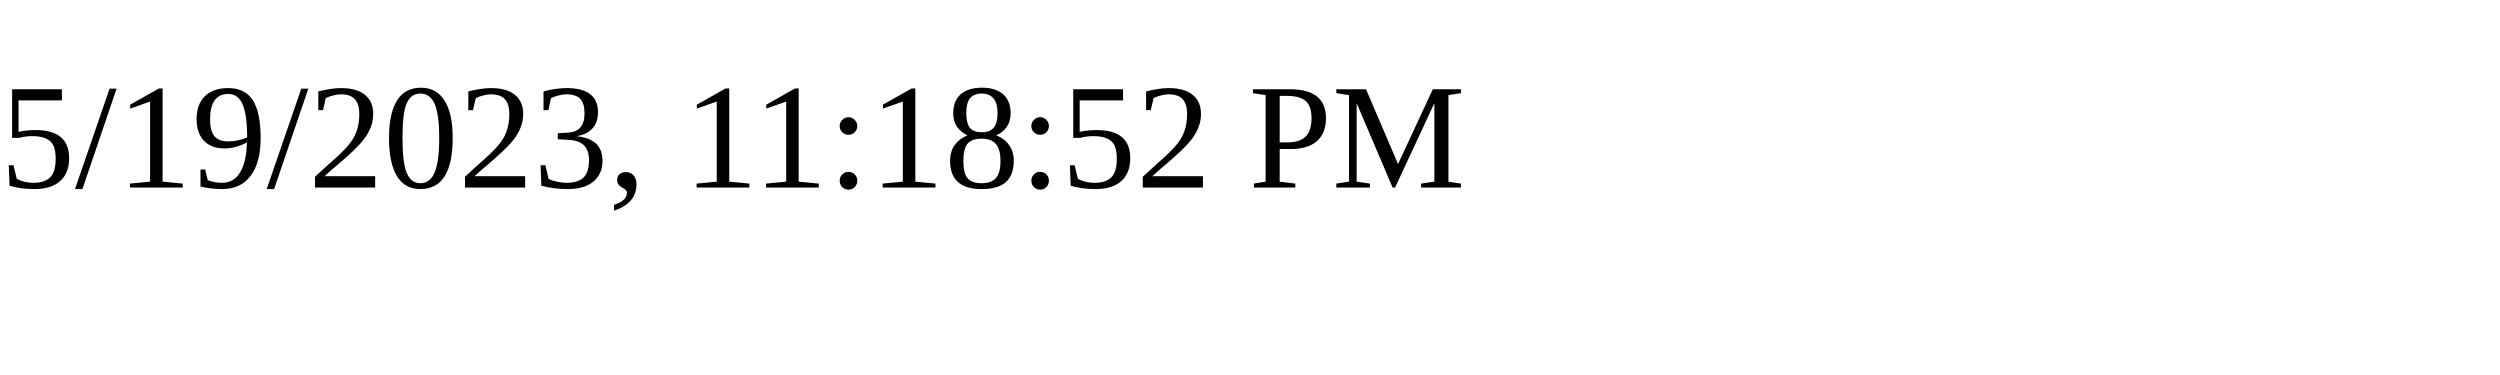
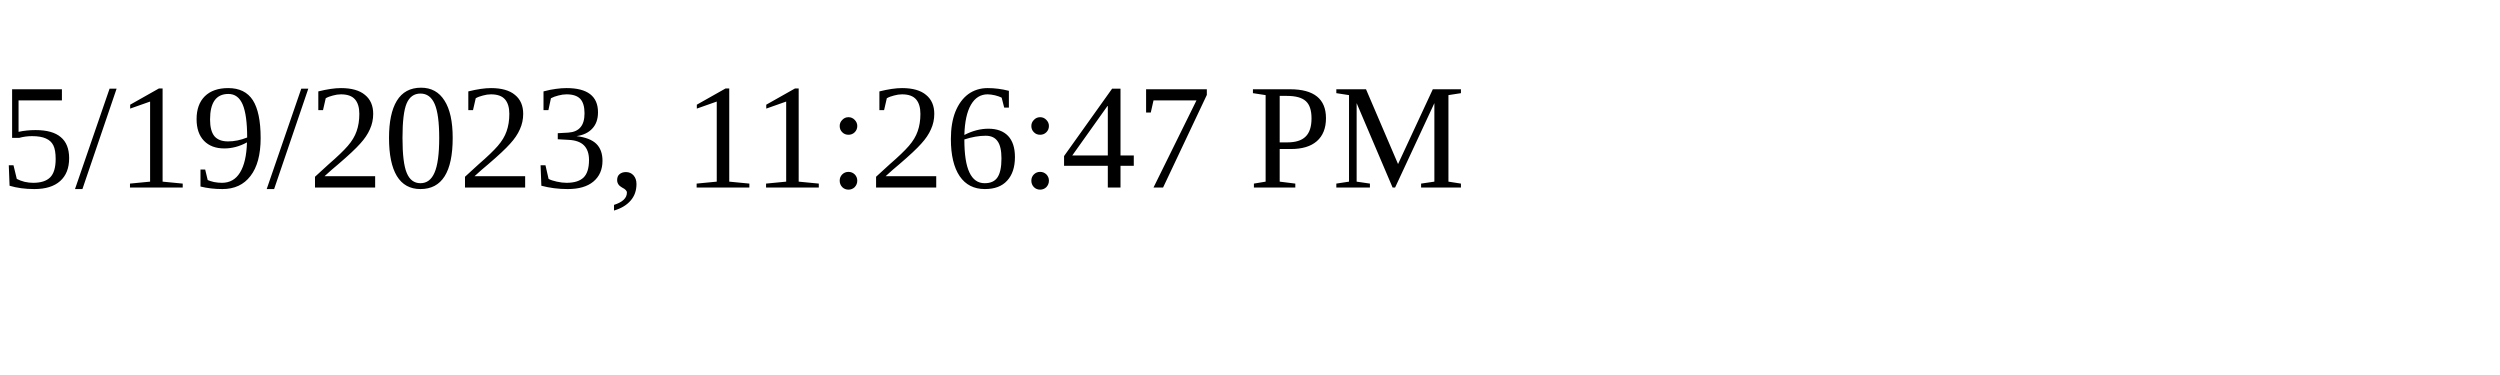
<svg xmlns="http://www.w3.org/2000/svg" height="30" width="200">
-   <text x="0" y="15">5/19/2023, 11:18:52 PM</text>
+   <text x="0" y="15">5/19/2023, 11:26:47 PM</text>
</svg>
